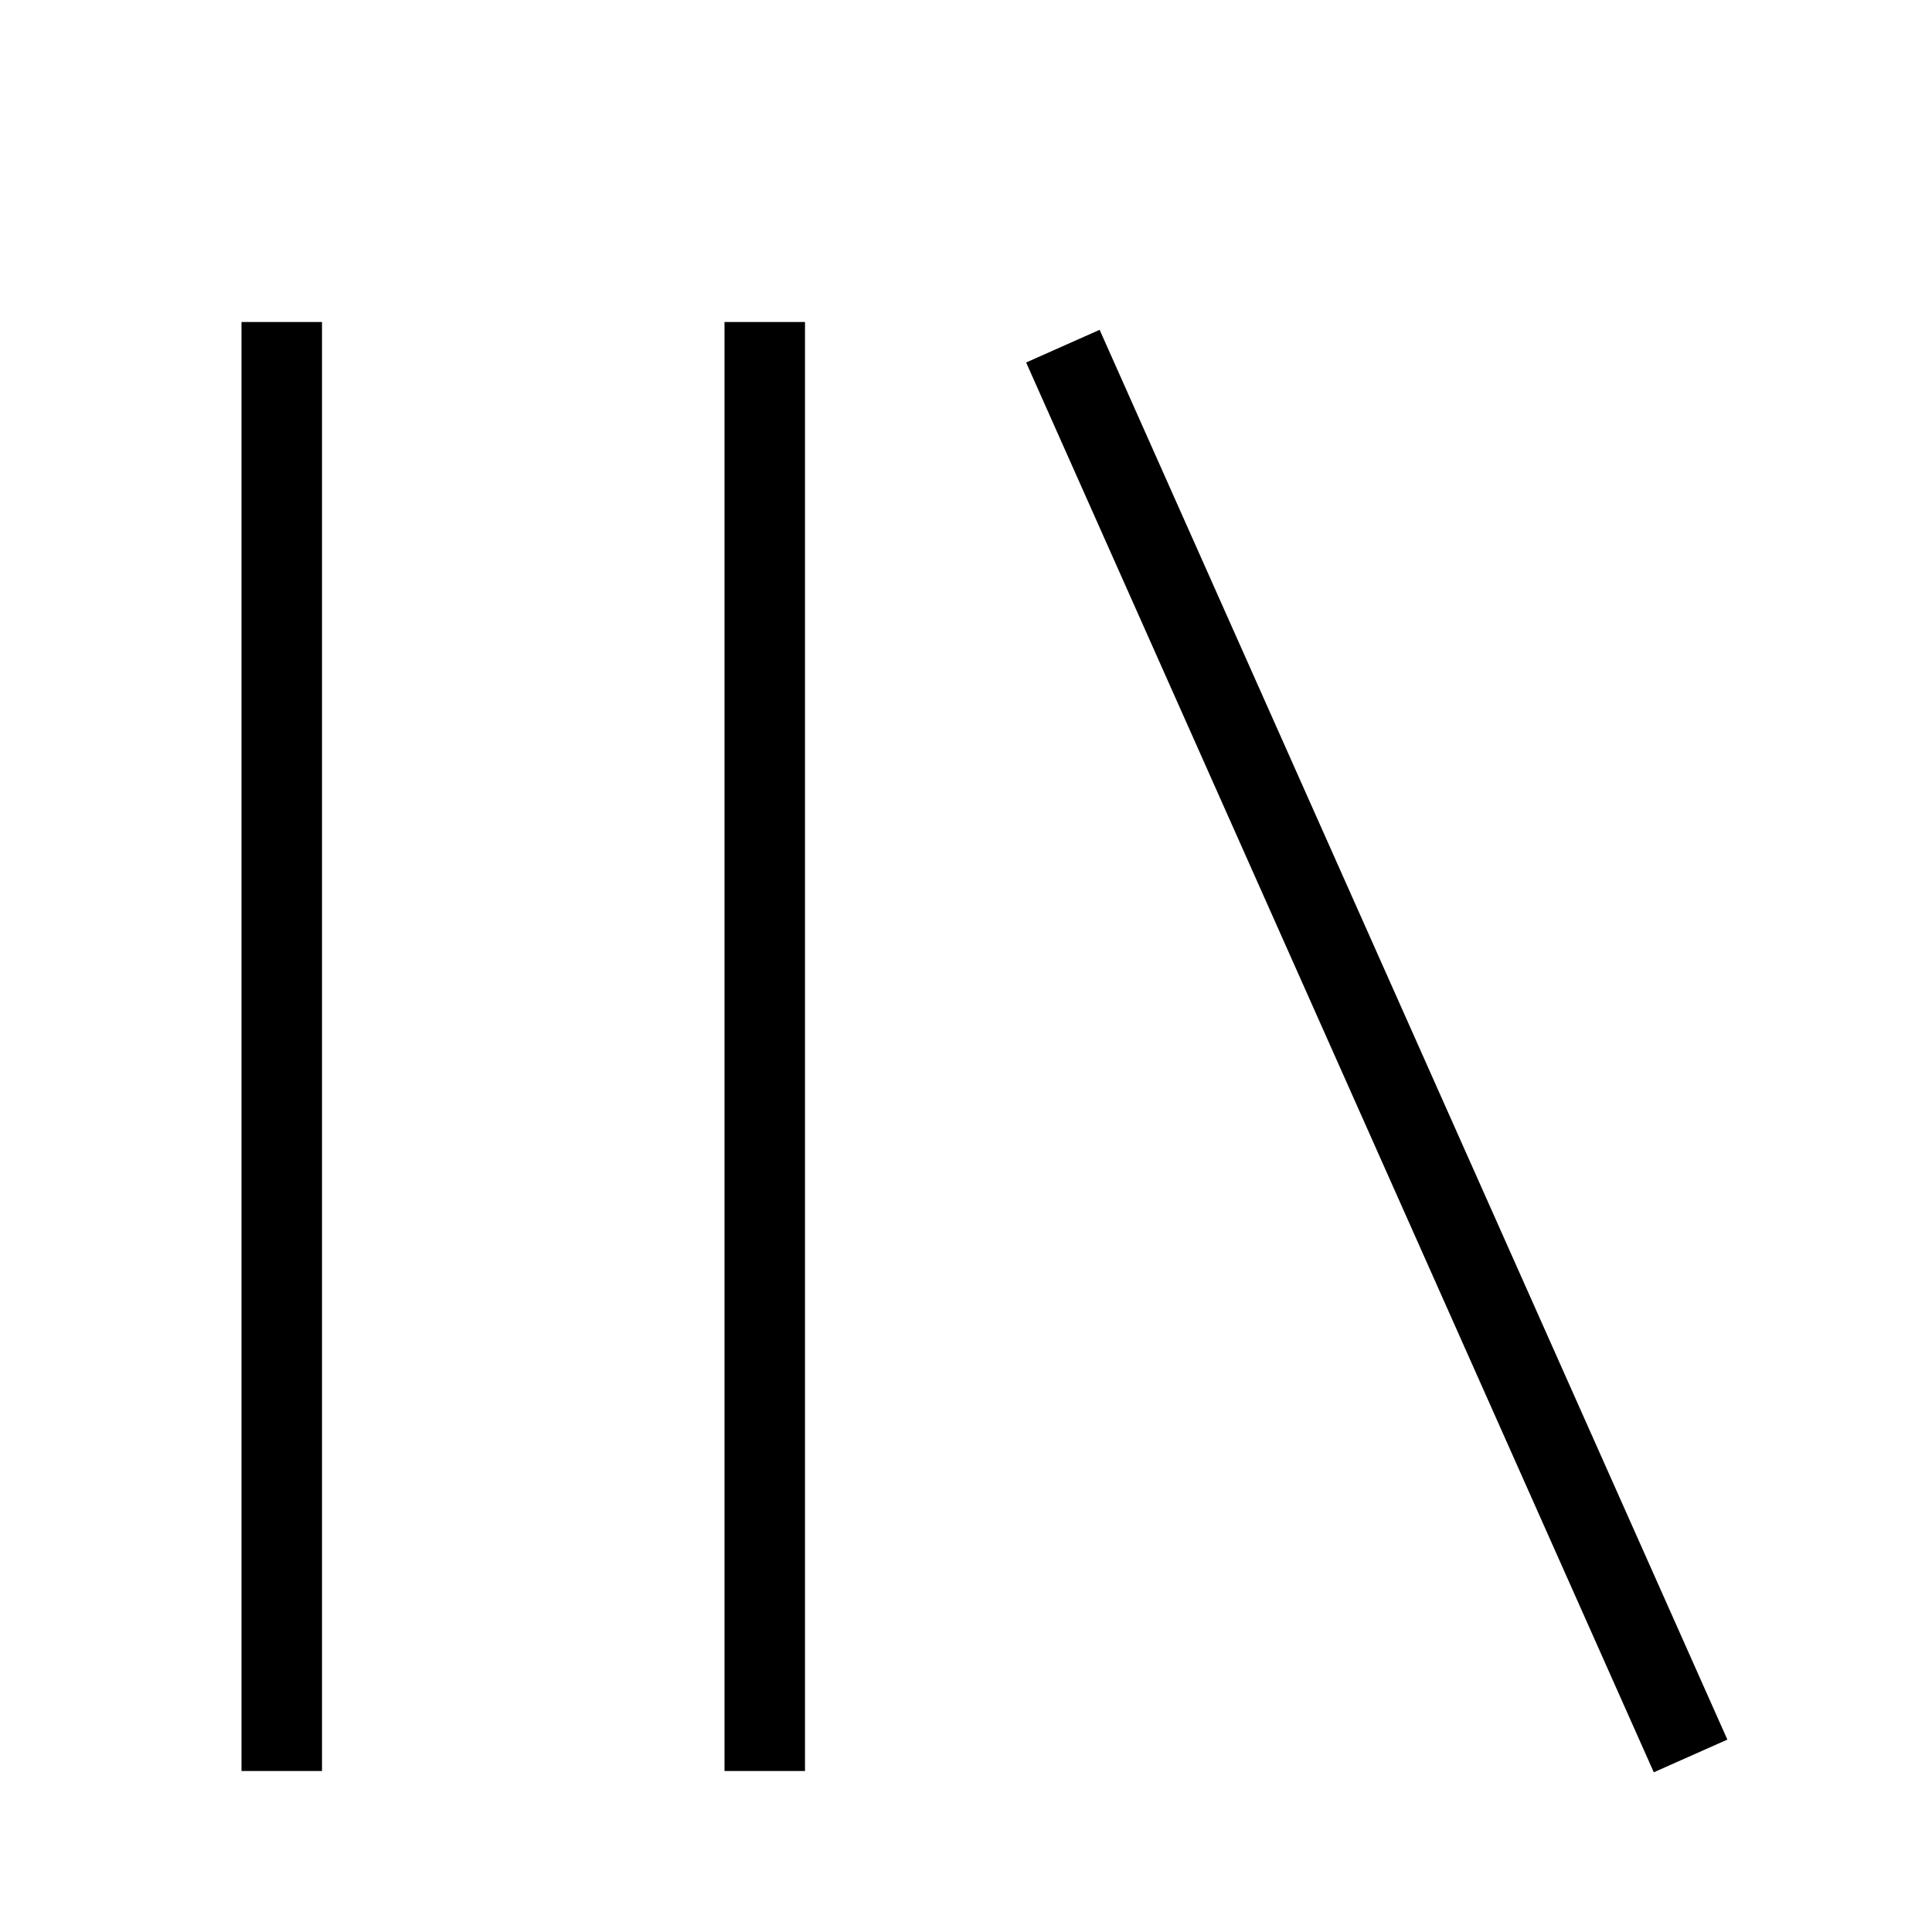
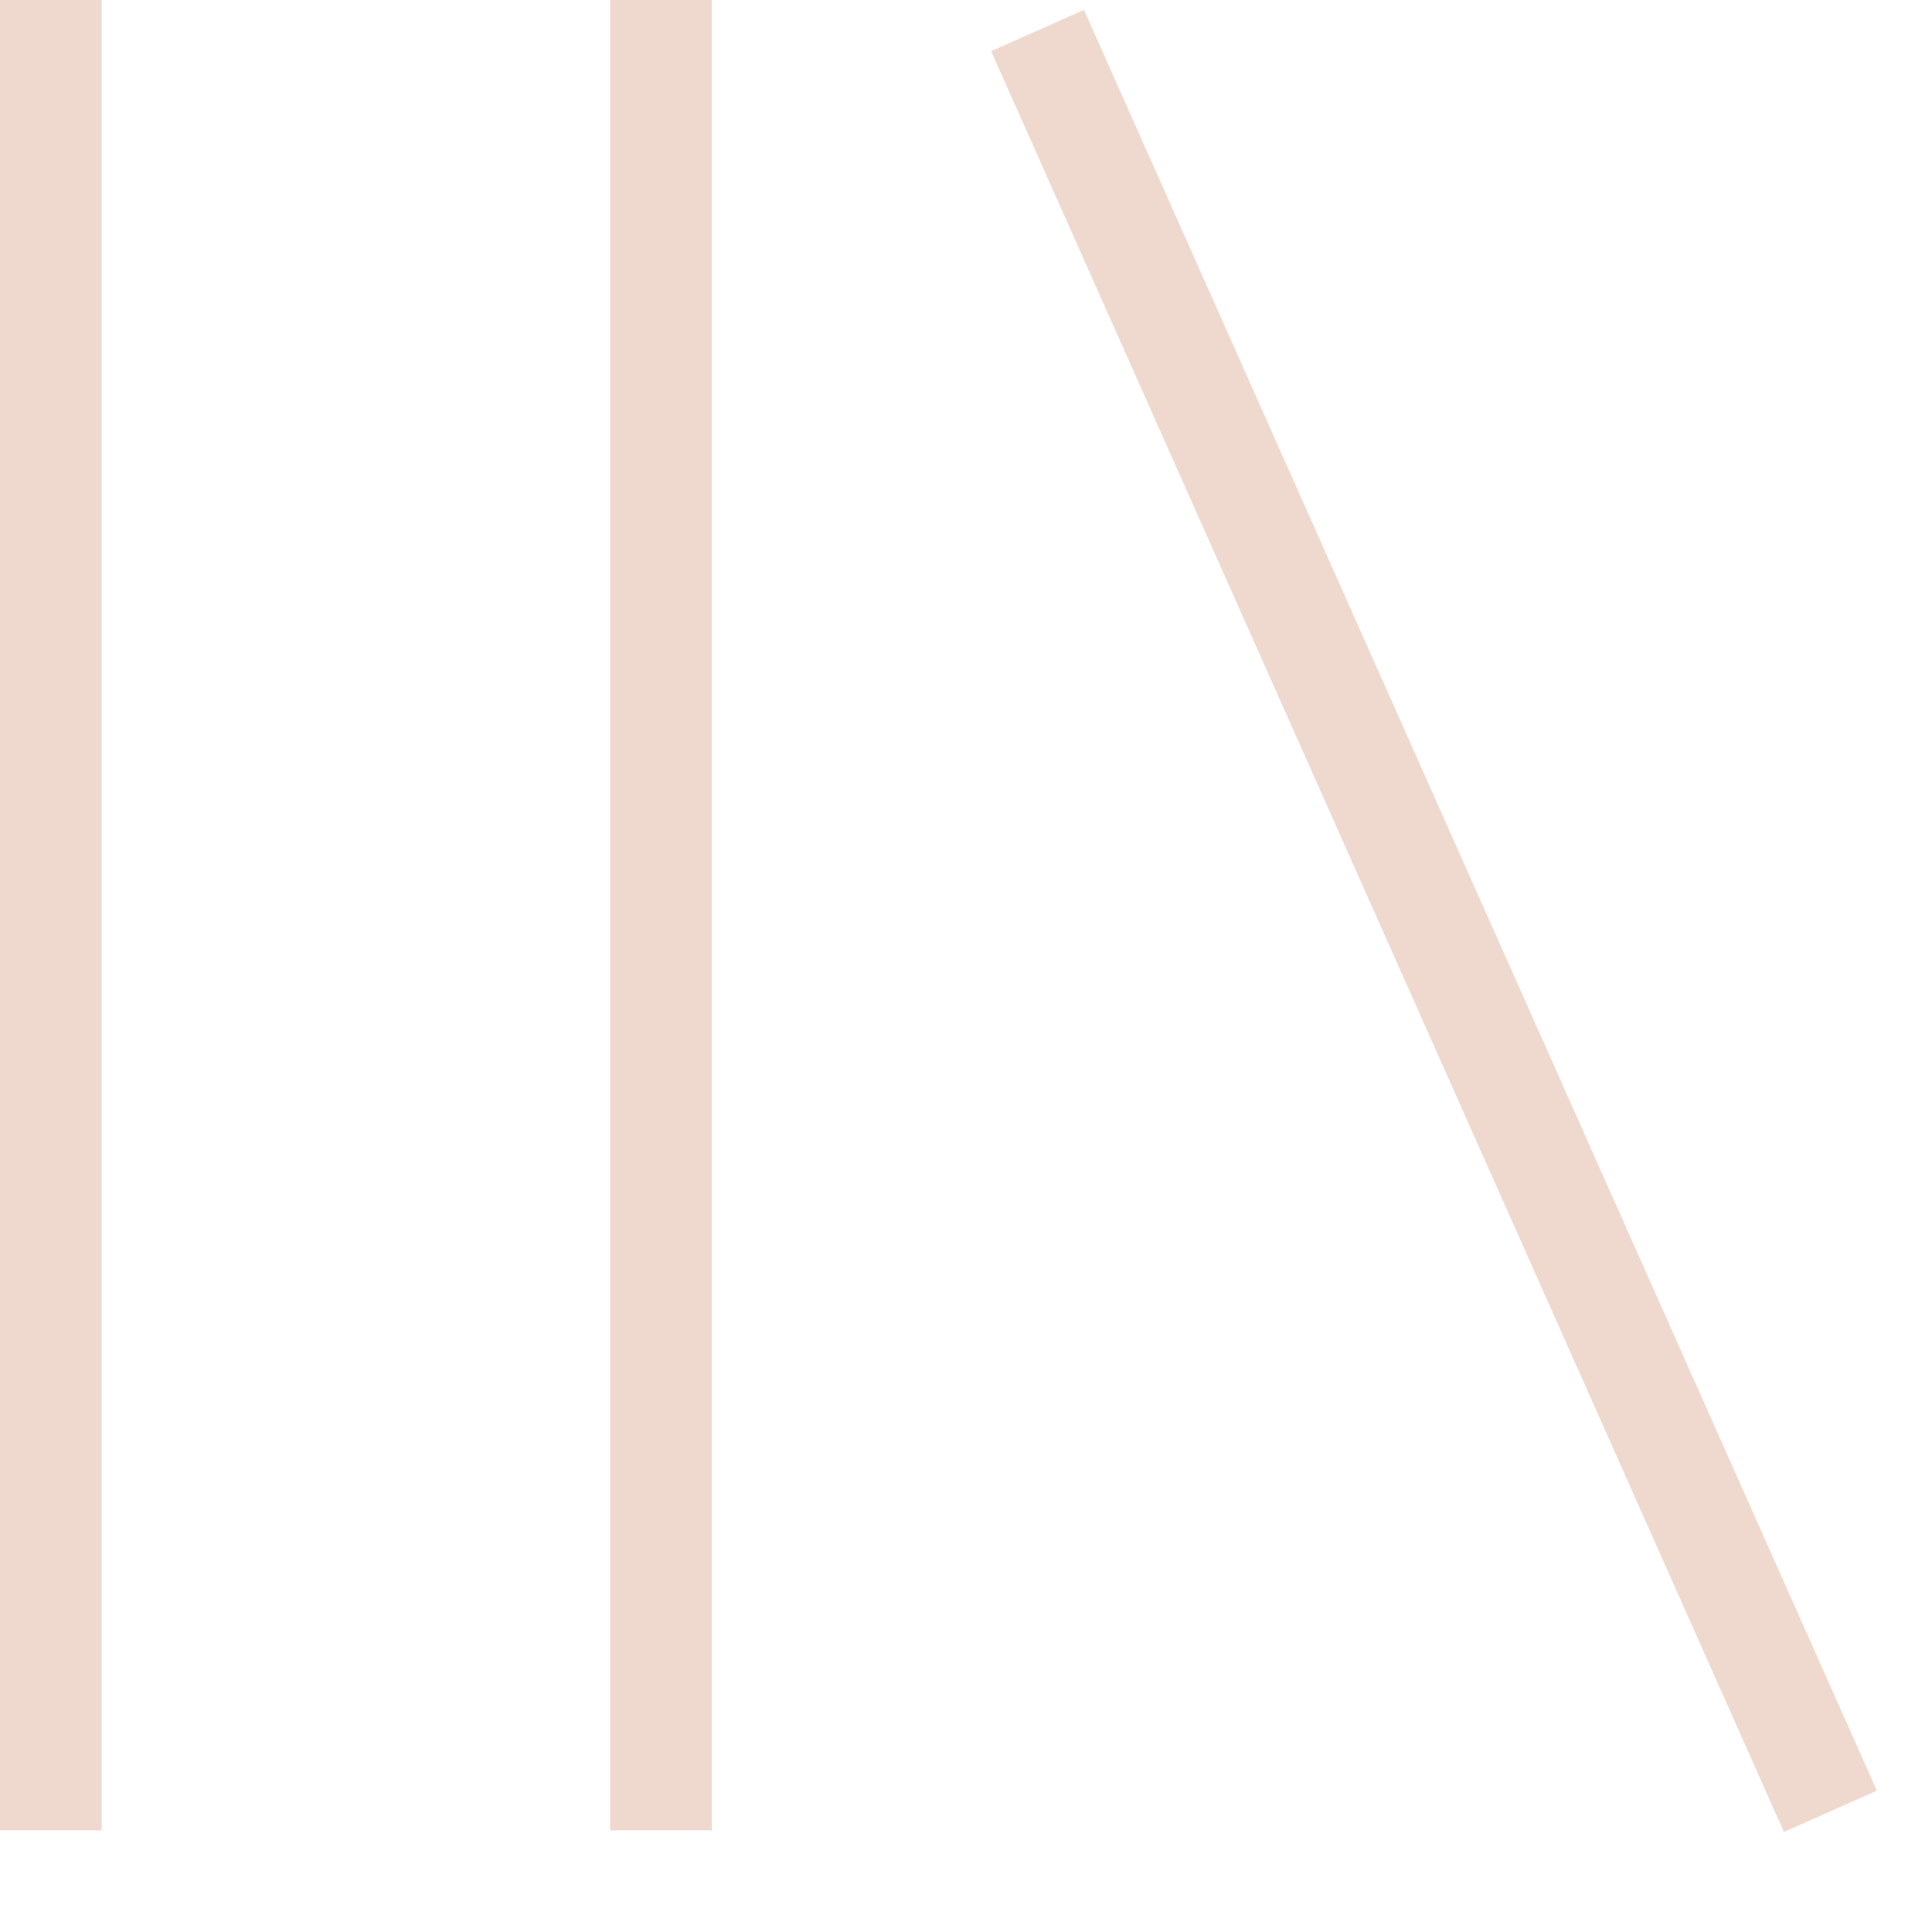
- <svg height="24" width="24" viewBox="0 0 24 24">
-   <path d="M13.66 4.097l-.913.406 7.797 17.513.914-.406L13.66 4.097zM3 22h1V4H3v18zm6 0h1V4H9v18z" />
+ <svg xmlns="http://www.w3.org/2000/svg" width="19" height="19" viewBox="0 0 19 19" fill="none">
+   <path d="M10.66 0.097L9.747 0.503L17.544 18.016L18.458 17.61L10.66 0.097ZM0 18H1V0H0V18ZM6 18H7V0H6V18Z" fill="#efd9ce" />
</svg>
